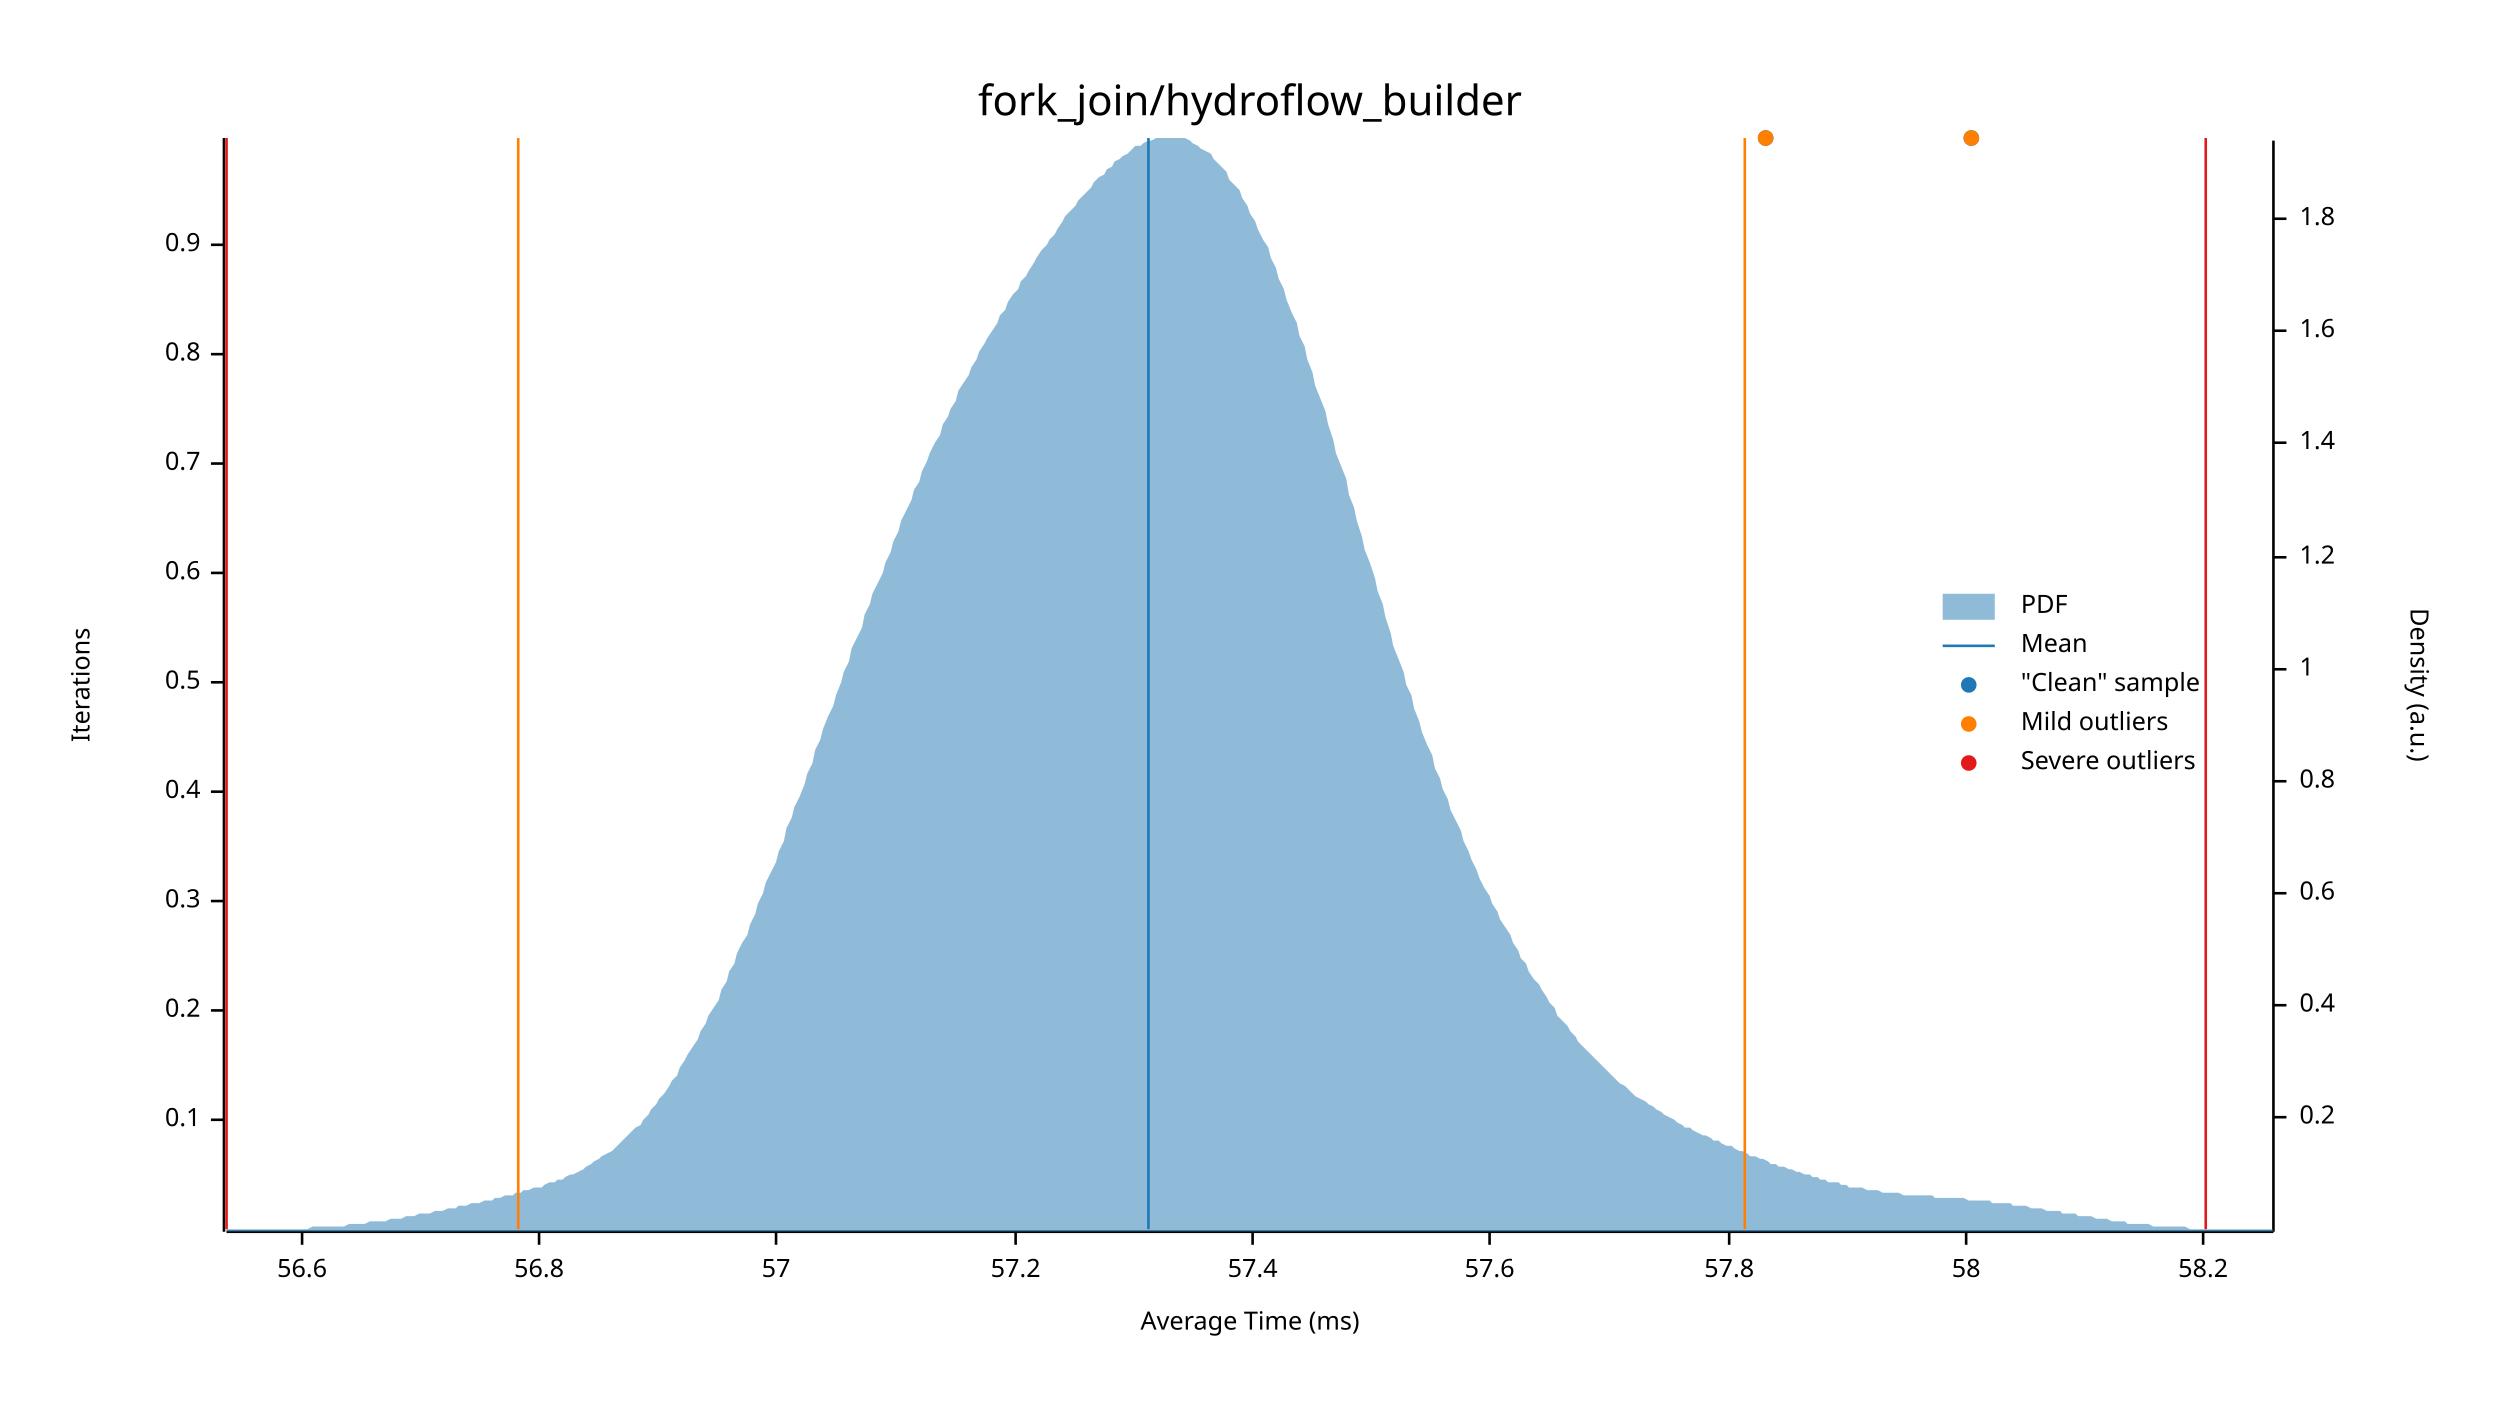
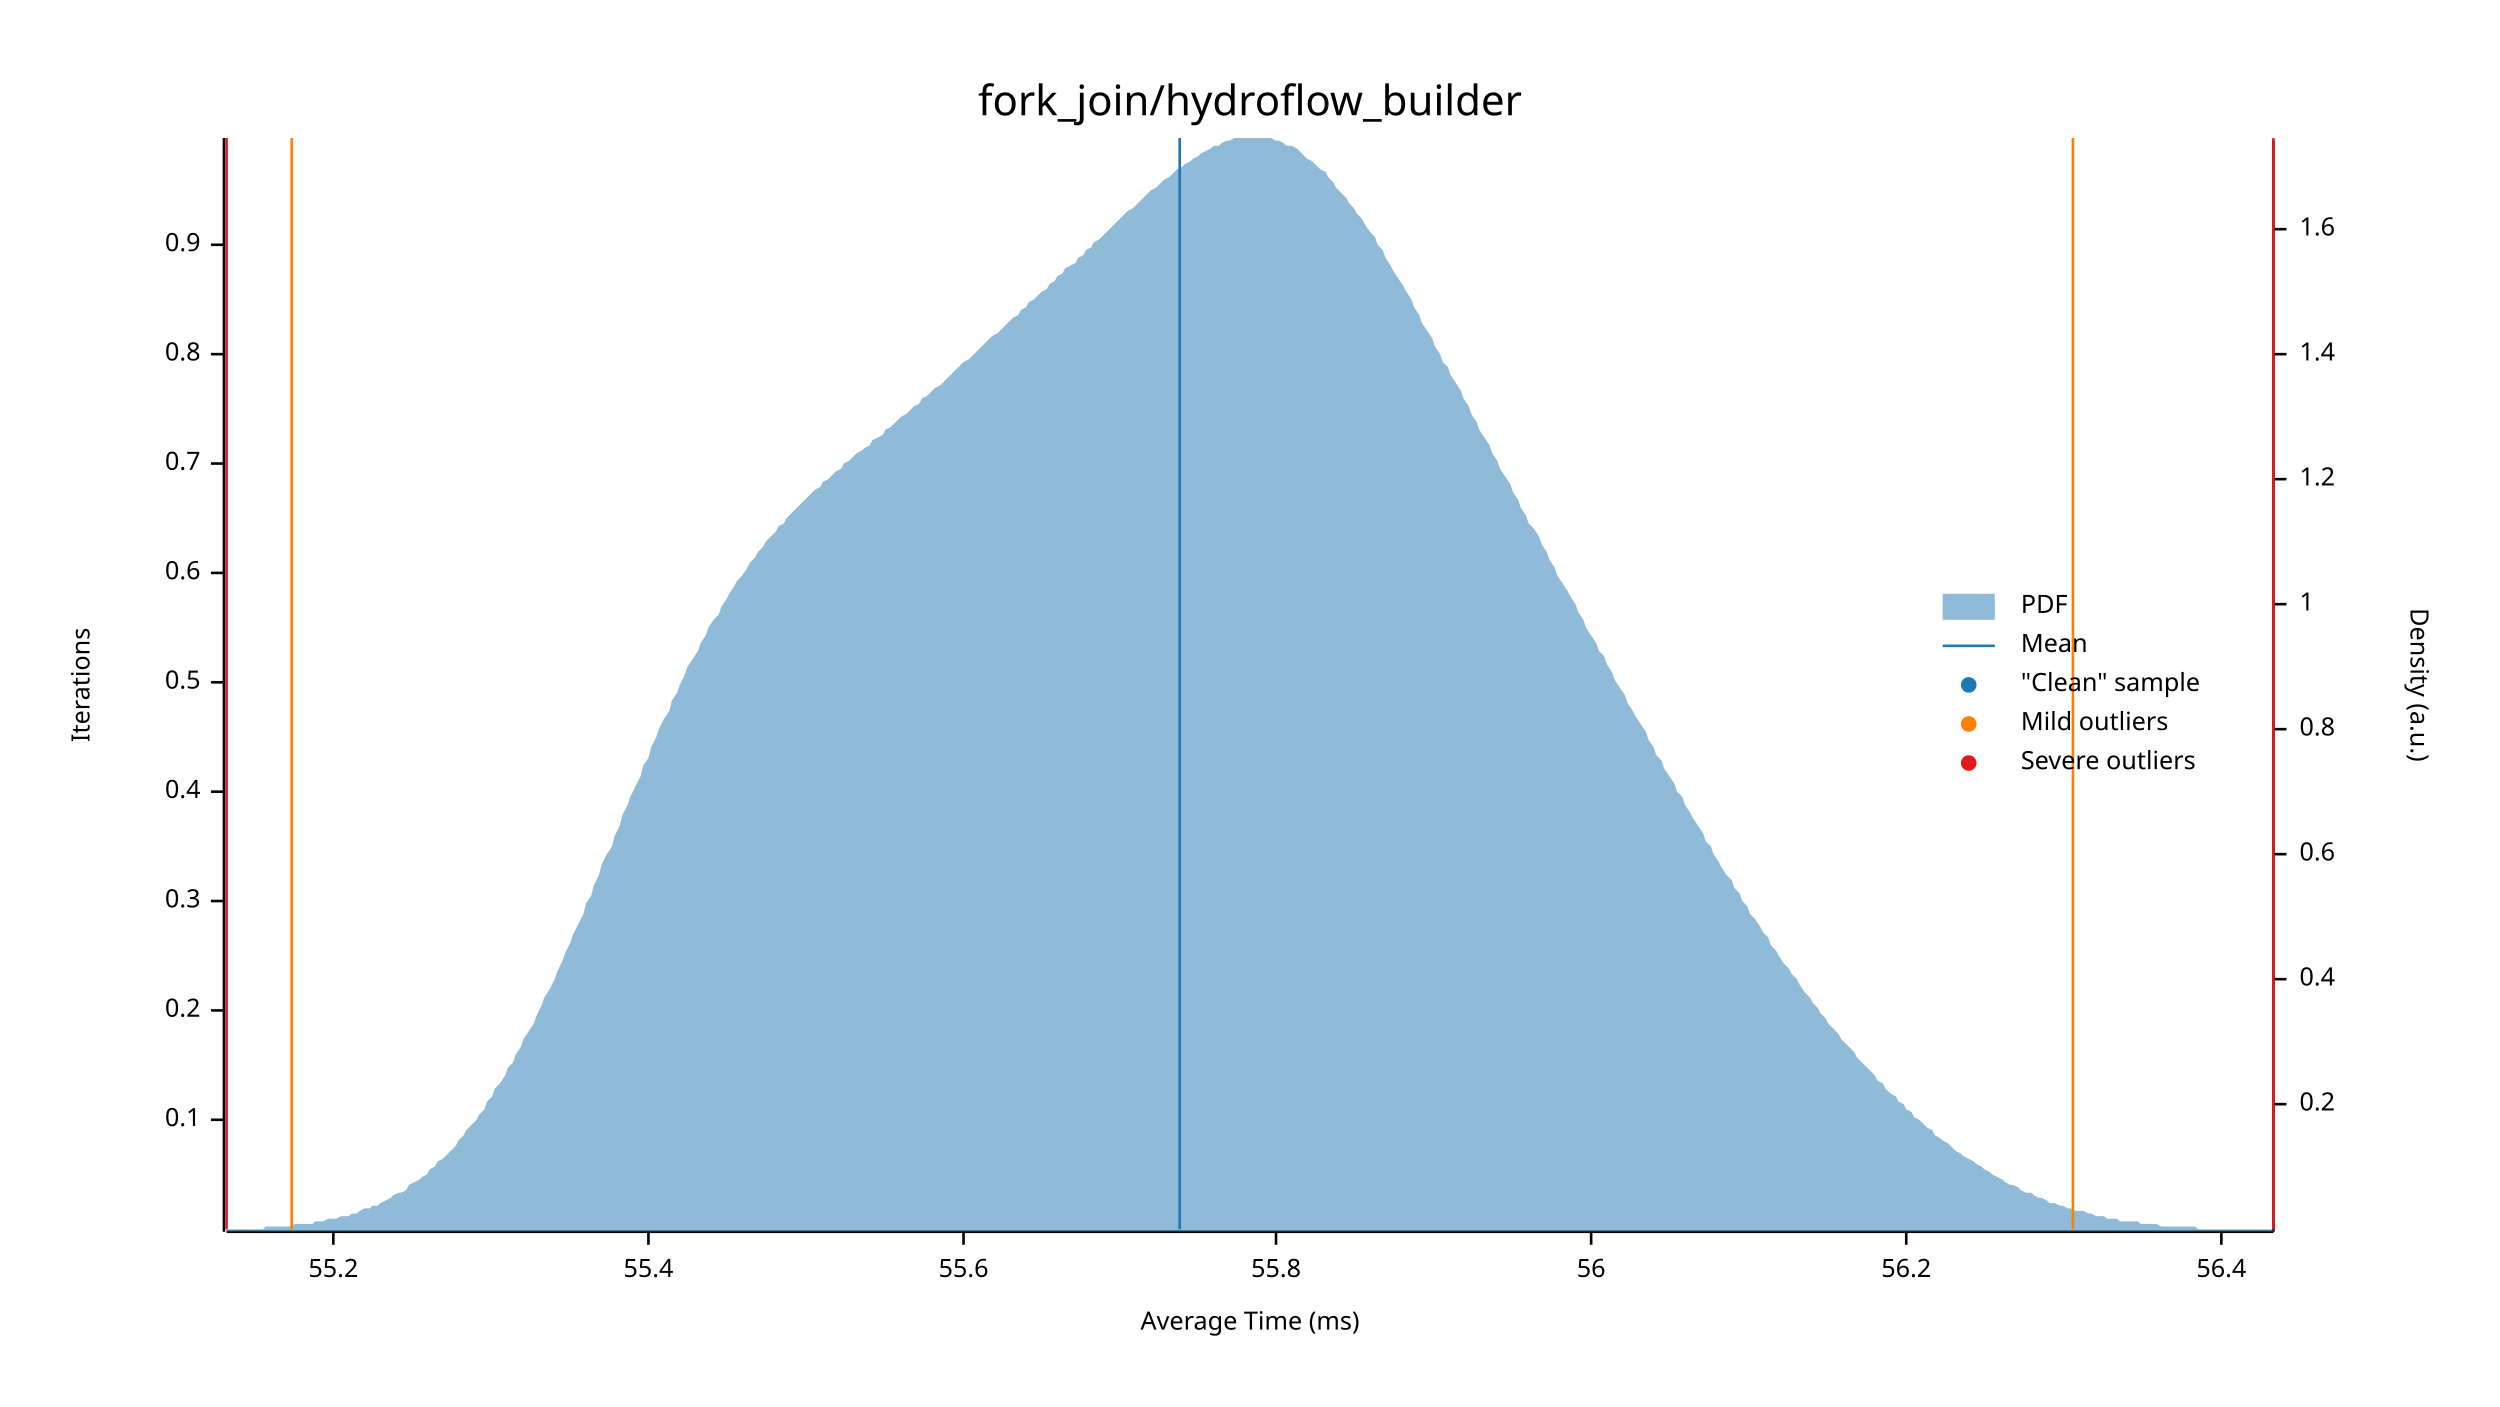
<svg xmlns="http://www.w3.org/2000/svg" width="960" height="540" viewBox="0 0 960 540">
  <text x="480" y="32" dy="0.76em" text-anchor="middle" font-family="sans-serif" font-size="16.129" opacity="1" fill="#000000">
fork_join/hydroflow_builder
</text>
  <text x="27" y="263" dy="0.76em" text-anchor="middle" font-family="sans-serif" font-size="9.677" opacity="1" fill="#000000" transform="rotate(270, 27, 263)">
Iterations
</text>
  <text x="480" y="513" dy="-0.5ex" text-anchor="middle" font-family="sans-serif" font-size="9.677" opacity="1" fill="#000000">
Average Time (ms)
</text>
  <polyline fill="none" opacity="1" stroke="#000000" stroke-width="1" points="86,53 86,473 " />
  <text x="77" y="430" dy="0.5ex" text-anchor="end" font-family="sans-serif" font-size="9.677" opacity="1" fill="#000000">
0.1
</text>
  <polyline fill="none" opacity="1" stroke="#000000" stroke-width="1" points="81,430 86,430 " />
  <text x="77" y="388" dy="0.5ex" text-anchor="end" font-family="sans-serif" font-size="9.677" opacity="1" fill="#000000">
0.2
</text>
  <polyline fill="none" opacity="1" stroke="#000000" stroke-width="1" points="81,388 86,388 " />
  <text x="77" y="346" dy="0.5ex" text-anchor="end" font-family="sans-serif" font-size="9.677" opacity="1" fill="#000000">
0.3
</text>
  <polyline fill="none" opacity="1" stroke="#000000" stroke-width="1" points="81,346 86,346 " />
  <text x="77" y="304" dy="0.5ex" text-anchor="end" font-family="sans-serif" font-size="9.677" opacity="1" fill="#000000">
0.4
</text>
  <polyline fill="none" opacity="1" stroke="#000000" stroke-width="1" points="81,304 86,304 " />
  <text x="77" y="262" dy="0.5ex" text-anchor="end" font-family="sans-serif" font-size="9.677" opacity="1" fill="#000000">
0.5
</text>
  <polyline fill="none" opacity="1" stroke="#000000" stroke-width="1" points="81,262 86,262 " />
  <text x="77" y="220" dy="0.5ex" text-anchor="end" font-family="sans-serif" font-size="9.677" opacity="1" fill="#000000">
0.6
</text>
  <polyline fill="none" opacity="1" stroke="#000000" stroke-width="1" points="81,220 86,220 " />
  <text x="77" y="178" dy="0.5ex" text-anchor="end" font-family="sans-serif" font-size="9.677" opacity="1" fill="#000000">
0.7
</text>
  <polyline fill="none" opacity="1" stroke="#000000" stroke-width="1" points="81,178 86,178 " />
  <text x="77" y="136" dy="0.5ex" text-anchor="end" font-family="sans-serif" font-size="9.677" opacity="1" fill="#000000">
0.8
</text>
  <polyline fill="none" opacity="1" stroke="#000000" stroke-width="1" points="81,136 86,136 " />
  <text x="77" y="94" dy="0.5ex" text-anchor="end" font-family="sans-serif" font-size="9.677" opacity="1" fill="#000000">
0.9
</text>
  <polyline fill="none" opacity="1" stroke="#000000" stroke-width="1" points="81,94 86,94 " />
  <polyline fill="none" opacity="1" stroke="#000000" stroke-width="1" points="87,473 873,473 " />
-   <text x="116" y="483" dy="0.76em" text-anchor="middle" font-family="sans-serif" font-size="9.677" opacity="1" fill="#000000">
- 56.6
+   <text x="128" y="483" dy="0.76em" text-anchor="middle" font-family="sans-serif" font-size="9.677" opacity="1" fill="#000000">
+ 55.2
</text>
-   <polyline fill="none" opacity="1" stroke="#000000" stroke-width="1" points="116,473 116,478 " />
-   <text x="207" y="483" dy="0.76em" text-anchor="middle" font-family="sans-serif" font-size="9.677" opacity="1" fill="#000000">
- 56.8
+   <polyline fill="none" opacity="1" stroke="#000000" stroke-width="1" points="128,473 128,478 " />
+   <text x="249" y="483" dy="0.76em" text-anchor="middle" font-family="sans-serif" font-size="9.677" opacity="1" fill="#000000">
+ 55.4
</text>
-   <polyline fill="none" opacity="1" stroke="#000000" stroke-width="1" points="207,473 207,478 " />
-   <text x="298" y="483" dy="0.76em" text-anchor="middle" font-family="sans-serif" font-size="9.677" opacity="1" fill="#000000">
- 57
+   <polyline fill="none" opacity="1" stroke="#000000" stroke-width="1" points="249,473 249,478 " />
+   <text x="370" y="483" dy="0.76em" text-anchor="middle" font-family="sans-serif" font-size="9.677" opacity="1" fill="#000000">
+ 55.6
</text>
-   <polyline fill="none" opacity="1" stroke="#000000" stroke-width="1" points="298,473 298,478 " />
-   <text x="390" y="483" dy="0.76em" text-anchor="middle" font-family="sans-serif" font-size="9.677" opacity="1" fill="#000000">
- 57.2
+   <polyline fill="none" opacity="1" stroke="#000000" stroke-width="1" points="370,473 370,478 " />
+   <text x="490" y="483" dy="0.76em" text-anchor="middle" font-family="sans-serif" font-size="9.677" opacity="1" fill="#000000">
+ 55.8
</text>
-   <polyline fill="none" opacity="1" stroke="#000000" stroke-width="1" points="390,473 390,478 " />
-   <text x="481" y="483" dy="0.76em" text-anchor="middle" font-family="sans-serif" font-size="9.677" opacity="1" fill="#000000">
- 57.4
+   <polyline fill="none" opacity="1" stroke="#000000" stroke-width="1" points="490,473 490,478 " />
+   <text x="611" y="483" dy="0.76em" text-anchor="middle" font-family="sans-serif" font-size="9.677" opacity="1" fill="#000000">
+ 56
</text>
-   <polyline fill="none" opacity="1" stroke="#000000" stroke-width="1" points="481,473 481,478 " />
-   <text x="572" y="483" dy="0.76em" text-anchor="middle" font-family="sans-serif" font-size="9.677" opacity="1" fill="#000000">
- 57.6
+   <polyline fill="none" opacity="1" stroke="#000000" stroke-width="1" points="611,473 611,478 " />
+   <text x="732" y="483" dy="0.76em" text-anchor="middle" font-family="sans-serif" font-size="9.677" opacity="1" fill="#000000">
+ 56.2
</text>
-   <polyline fill="none" opacity="1" stroke="#000000" stroke-width="1" points="572,473 572,478 " />
-   <text x="664" y="483" dy="0.76em" text-anchor="middle" font-family="sans-serif" font-size="9.677" opacity="1" fill="#000000">
- 57.8
+   <polyline fill="none" opacity="1" stroke="#000000" stroke-width="1" points="732,473 732,478 " />
+   <text x="853" y="483" dy="0.76em" text-anchor="middle" font-family="sans-serif" font-size="9.677" opacity="1" fill="#000000">
+ 56.4
</text>
-   <polyline fill="none" opacity="1" stroke="#000000" stroke-width="1" points="664,473 664,478 " />
-   <text x="755" y="483" dy="0.76em" text-anchor="middle" font-family="sans-serif" font-size="9.677" opacity="1" fill="#000000">
- 58
- </text>
-   <polyline fill="none" opacity="1" stroke="#000000" stroke-width="1" points="755,473 755,478 " />
-   <text x="846" y="483" dy="0.76em" text-anchor="middle" font-family="sans-serif" font-size="9.677" opacity="1" fill="#000000">
- 58.2
- </text>
-   <polyline fill="none" opacity="1" stroke="#000000" stroke-width="1" points="846,473 846,478 " />
+   <polyline fill="none" opacity="1" stroke="#000000" stroke-width="1" points="853,473 853,478 " />
  <text x="933" y="263" dy="0.76em" text-anchor="middle" font-family="sans-serif" font-size="9.677" opacity="1" fill="#000000" transform="rotate(90, 933, 263)">
Density (a.u.)
</text>
  <polyline fill="none" opacity="1" stroke="#000000" stroke-width="1" points="873,54 873,473 " />
-   <text x="883" y="429" dy="0.5ex" text-anchor="start" font-family="sans-serif" font-size="9.677" opacity="1" fill="#000000">
+   <text x="883" y="424" dy="0.5ex" text-anchor="start" font-family="sans-serif" font-size="9.677" opacity="1" fill="#000000">
0.2
</text>
-   <polyline fill="none" opacity="1" stroke="#000000" stroke-width="1" points="873,429 878,429 " />
-   <text x="883" y="386" dy="0.5ex" text-anchor="start" font-family="sans-serif" font-size="9.677" opacity="1" fill="#000000">
+   <polyline fill="none" opacity="1" stroke="#000000" stroke-width="1" points="873,424 878,424 " />
+   <text x="883" y="376" dy="0.5ex" text-anchor="start" font-family="sans-serif" font-size="9.677" opacity="1" fill="#000000">
0.4
</text>
-   <polyline fill="none" opacity="1" stroke="#000000" stroke-width="1" points="873,386 878,386 " />
-   <text x="883" y="343" dy="0.5ex" text-anchor="start" font-family="sans-serif" font-size="9.677" opacity="1" fill="#000000">
+   <polyline fill="none" opacity="1" stroke="#000000" stroke-width="1" points="873,376 878,376 " />
+   <text x="883" y="328" dy="0.5ex" text-anchor="start" font-family="sans-serif" font-size="9.677" opacity="1" fill="#000000">
0.6
</text>
-   <polyline fill="none" opacity="1" stroke="#000000" stroke-width="1" points="873,343 878,343 " />
-   <text x="883" y="300" dy="0.5ex" text-anchor="start" font-family="sans-serif" font-size="9.677" opacity="1" fill="#000000">
+   <polyline fill="none" opacity="1" stroke="#000000" stroke-width="1" points="873,328 878,328 " />
+   <text x="883" y="280" dy="0.5ex" text-anchor="start" font-family="sans-serif" font-size="9.677" opacity="1" fill="#000000">
0.8
</text>
-   <polyline fill="none" opacity="1" stroke="#000000" stroke-width="1" points="873,300 878,300 " />
-   <text x="883" y="257" dy="0.5ex" text-anchor="start" font-family="sans-serif" font-size="9.677" opacity="1" fill="#000000">
+   <polyline fill="none" opacity="1" stroke="#000000" stroke-width="1" points="873,280 878,280 " />
+   <text x="883" y="232" dy="0.5ex" text-anchor="start" font-family="sans-serif" font-size="9.677" opacity="1" fill="#000000">
1
</text>
-   <polyline fill="none" opacity="1" stroke="#000000" stroke-width="1" points="873,257 878,257 " />
-   <text x="883" y="214" dy="0.5ex" text-anchor="start" font-family="sans-serif" font-size="9.677" opacity="1" fill="#000000">
+   <polyline fill="none" opacity="1" stroke="#000000" stroke-width="1" points="873,232 878,232 " />
+   <text x="883" y="184" dy="0.5ex" text-anchor="start" font-family="sans-serif" font-size="9.677" opacity="1" fill="#000000">
1.2
</text>
-   <polyline fill="none" opacity="1" stroke="#000000" stroke-width="1" points="873,214 878,214 " />
-   <text x="883" y="170" dy="0.5ex" text-anchor="start" font-family="sans-serif" font-size="9.677" opacity="1" fill="#000000">
+   <polyline fill="none" opacity="1" stroke="#000000" stroke-width="1" points="873,184 878,184 " />
+   <text x="883" y="136" dy="0.5ex" text-anchor="start" font-family="sans-serif" font-size="9.677" opacity="1" fill="#000000">
1.4
</text>
-   <polyline fill="none" opacity="1" stroke="#000000" stroke-width="1" points="873,170 878,170 " />
-   <text x="883" y="127" dy="0.5ex" text-anchor="start" font-family="sans-serif" font-size="9.677" opacity="1" fill="#000000">
+   <polyline fill="none" opacity="1" stroke="#000000" stroke-width="1" points="873,136 878,136 " />
+   <text x="883" y="88" dy="0.5ex" text-anchor="start" font-family="sans-serif" font-size="9.677" opacity="1" fill="#000000">
1.6
</text>
-   <polyline fill="none" opacity="1" stroke="#000000" stroke-width="1" points="873,127 878,127 " />
-   <text x="883" y="84" dy="0.5ex" text-anchor="start" font-family="sans-serif" font-size="9.677" opacity="1" fill="#000000">
- 1.8
- </text>
-   <polyline fill="none" opacity="1" stroke="#000000" stroke-width="1" points="873,84 878,84 " />
-   <polygon opacity="0.5" fill="#1F78B4" points="87,472 88,472 90,472 91,472 93,472 94,472 96,472 98,472 99,472 101,472 102,472 104,472 105,472 107,472 109,472 110,472 112,472 113,472 115,472 116,472 118,472 120,471 121,471 123,471 124,471 126,471 127,471 129,471 131,471 132,471 134,470 135,470 137,470 138,470 140,470 142,469 143,469 145,469 146,469 148,469 150,468 151,468 153,468 154,468 156,467 157,467 159,467 161,466 162,466 164,466 165,466 167,465 168,465 170,465 172,464 173,464 175,464 176,463 178,463 179,463 181,462 183,462 184,462 186,461 187,461 189,461 190,460 192,460 194,459 195,459 197,459 198,458 200,458 201,457 203,457 205,456 206,456 208,456 209,455 211,454 213,454 214,453 216,453 217,452 219,451 220,451 222,450 224,449 225,448 227,447 228,446 230,445 231,444 233,443 235,442 236,441 238,439 239,438 241,436 242,435 244,433 246,432 247,430 249,428 250,426 252,424 253,422 255,420 257,417 258,415 260,413 261,410 263,407 264,405 266,402 268,399 269,396 271,393 272,390 274,387 276,384 277,380 279,377 280,373 282,370 283,366 285,362 287,359 288,355 290,351 291,347 293,343 294,339 296,335 298,331 299,327 301,323 302,318 304,314 305,310 307,306 309,301 310,297 312,293 313,288 315,284 316,280 318,275 320,271 321,267 323,262 324,258 326,254 327,249 329,245 331,241 332,236 334,232 335,228 337,224 339,220 340,216 342,212 343,208 345,204 346,200 348,196 350,192 351,188 353,185 354,181 356,177 357,174 359,170 361,167 362,163 364,160 365,157 367,154 368,150 370,147 372,144 373,141 375,138 376,135 378,132 379,130 381,127 383,124 384,121 386,119 387,116 389,113 391,111 392,108 394,106 395,104 397,101 398,99 400,96 402,94 403,92 405,90 406,88 408,85 409,83 411,81 413,79 414,77 416,75 417,74 419,72 420,70 422,68 424,67 425,65 427,64 428,62 430,61 431,60 433,59 435,57 436,56 438,56 439,55 441,54 442,54 444,53 446,53 447,53 449,53 450,53 452,53 454,53 455,53 457,54 458,55 460,56 461,57 463,58 465,59 466,61 468,63 469,64 471,66 472,69 474,71 476,73 477,76 479,79 480,82 482,85 483,88 485,92 487,95 488,99 490,103 491,107 493,111 494,115 496,120 498,124 499,129 501,133 502,138 504,143 505,148 507,153 509,158 510,163 512,169 513,174 515,179 517,184 518,190 520,195 521,200 523,206 524,211 526,216 528,222 529,227 531,232 532,237 534,243 535,248 537,253 539,258 540,263 542,267 543,272 545,277 546,281 548,286 550,290 551,295 553,299 554,303 556,307 557,311 559,315 561,319 562,323 564,327 565,330 567,334 568,337 570,341 572,344 573,347 575,350 576,353 578,356 580,359 581,362 583,365 584,368 586,370 587,373 589,376 591,378 592,380 594,383 595,385 597,387 598,390 600,392 602,394 603,396 605,398 606,400 608,402 609,403 611,405 613,407 614,408 616,410 617,411 619,413 620,414 622,416 624,417 625,418 627,420 628,421 630,422 632,423 633,424 635,425 636,426 638,427 639,428 641,429 643,430 644,431 646,432 647,433 649,433 650,434 652,435 654,436 655,436 657,437 658,438 660,438 661,439 663,440 665,440 666,441 668,442 669,442 671,443 672,444 674,444 676,445 677,445 679,446 680,447 682,447 683,448 685,448 687,449 688,449 690,450 691,450 693,451 695,451 696,452 698,452 699,453 701,453 702,454 704,454 706,454 707,455 709,455 710,456 712,456 713,456 715,456 717,457 718,457 720,457 721,457 723,458 724,458 726,458 728,458 729,458 731,459 732,459 734,459 735,459 737,459 739,459 740,459 742,459 743,460 745,460 746,460 748,460 750,460 751,460 753,460 754,460 756,461 758,461 759,461 761,461 762,461 764,461 765,462 767,462 769,462 770,462 772,462 773,463 775,463 776,463 778,463 780,464 781,464 783,464 784,464 786,465 787,465 789,465 791,465 792,466 794,466 795,466 797,466 798,467 800,467 802,467 803,467 805,468 806,468 808,468 809,468 811,469 813,469 814,469 816,469 817,470 819,470 821,470 822,470 824,470 825,470 827,471 828,471 830,471 832,471 833,471 835,471 836,471 838,471 839,471 841,472 843,472 844,472 846,472 847,472 849,472 850,472 852,472 854,472 855,472 857,472 858,472 860,472 861,472 863,472 865,472 866,472 868,472 869,472 871,472 873,472 873,473 87,473 " />
-   <polyline fill="none" opacity="1" stroke="#1F78B4" stroke-width="1" points="441,472 441,53 " />
-   <polyline fill="none" opacity="1" stroke="#FF7F00" stroke-width="1" points="199,472 199,53 " />
-   <polyline fill="none" opacity="1" stroke="#FF7F00" stroke-width="1" points="670,472 670,53 " />
+   <polyline fill="none" opacity="1" stroke="#000000" stroke-width="1" points="873,88 878,88 " />
+   <polygon opacity="0.5" fill="#1F78B4" points="87,472 88,472 90,472 91,472 93,472 94,472 96,472 98,472 99,472 101,472 102,471 104,471 105,471 107,471 109,471 110,471 112,471 113,470 115,470 116,470 118,470 120,470 121,469 123,469 124,469 126,468 127,468 129,468 131,467 132,467 134,467 135,466 137,466 138,465 140,464 142,464 143,463 145,463 146,462 148,461 150,460 151,459 153,458 154,458 156,457 157,455 159,454 161,453 162,452 164,451 165,449 167,448 168,446 170,445 172,443 173,442 175,440 176,438 178,436 179,434 181,432 183,430 184,428 186,426 187,423 189,421 190,418 192,416 194,413 195,410 197,408 198,405 200,402 201,399 203,396 205,393 206,390 208,386 209,383 211,380 213,376 214,373 216,369 217,366 219,362 220,359 222,355 224,351 225,347 227,344 228,340 230,336 231,332 233,328 235,325 236,321 238,317 239,313 241,309 242,306 244,302 246,298 247,294 249,291 250,287 252,283 253,280 255,276 257,273 258,269 260,266 261,263 263,259 264,256 266,253 268,250 269,247 271,244 272,241 274,238 276,236 277,233 279,230 280,228 282,225 283,223 285,221 287,218 288,216 290,214 291,212 293,210 294,208 296,206 298,204 299,202 301,201 302,199 304,197 305,196 307,194 309,192 310,191 312,189 313,188 315,187 316,185 318,184 320,182 321,181 323,180 324,178 326,177 327,176 329,174 331,173 332,172 334,171 335,169 337,168 339,167 340,165 342,164 343,163 345,161 346,160 348,159 350,157 351,156 353,155 354,153 356,152 357,151 359,149 361,148 362,147 364,145 365,144 367,142 368,141 370,139 372,138 373,137 375,135 376,134 378,132 379,131 381,129 383,128 384,127 386,125 387,124 389,122 391,121 392,119 394,118 395,116 397,115 398,114 400,112 402,111 403,109 405,108 406,106 408,105 409,103 411,102 413,101 414,99 416,98 417,96 419,95 420,93 422,92 424,90 425,89 427,87 428,86 430,84 431,83 433,81 435,80 436,79 438,77 439,76 441,74 442,73 444,72 446,70 447,69 449,68 450,67 452,65 454,64 455,63 457,62 458,61 460,60 461,59 463,58 465,57 466,56 468,56 469,55 471,54 472,54 474,53 476,53 477,53 479,53 480,53 482,53 483,53 485,53 487,53 488,53 490,54 491,54 493,55 494,56 496,56 498,57 499,58 501,60 502,61 504,62 505,63 507,65 509,66 510,68 512,70 513,72 515,74 517,76 518,78 520,80 521,82 523,84 524,86 526,89 528,91 529,94 531,96 532,99 534,102 535,104 537,107 539,110 540,112 542,115 543,118 545,121 546,124 548,127 550,130 551,133 553,136 554,139 556,141 557,144 559,147 561,150 562,153 564,156 565,159 567,162 568,165 570,168 572,171 573,174 575,177 576,180 578,183 580,186 581,189 583,192 584,195 586,198 587,201 589,203 591,206 592,209 594,212 595,215 597,218 598,221 600,224 602,227 603,229 605,232 606,235 608,238 609,241 611,244 613,247 614,250 616,252 617,255 619,258 620,261 622,264 624,267 625,270 627,273 628,275 630,278 632,281 633,284 635,287 636,290 638,292 639,295 641,298 643,301 644,304 646,306 647,309 649,312 650,314 652,317 654,320 655,323 657,325 658,328 660,331 661,333 663,336 665,338 666,341 668,343 669,346 671,348 672,351 674,353 676,356 677,358 679,360 680,363 682,365 683,367 685,370 687,372 688,374 690,376 691,378 693,381 695,383 696,385 698,387 699,389 701,391 702,393 704,395 706,397 707,399 709,401 710,402 712,404 713,406 715,408 717,410 718,411 720,413 721,415 723,416 724,418 726,420 728,421 729,423 731,424 732,426 734,427 735,429 737,430 739,432 740,433 742,434 743,436 745,437 746,438 748,439 750,441 751,442 753,443 754,444 756,445 758,446 759,447 761,448 762,449 764,450 765,451 767,452 769,453 770,454 772,455 773,455 775,456 776,457 778,458 780,458 781,459 783,460 784,460 786,461 787,462 789,462 791,463 792,463 794,464 795,464 797,465 798,465 800,465 802,466 803,466 805,467 806,467 808,467 809,468 811,468 813,468 814,469 816,469 817,469 819,469 821,469 822,470 824,470 825,470 827,470 828,470 830,471 832,471 833,471 835,471 836,471 838,471 839,471 841,471 843,471 844,472 846,472 847,472 849,472 850,472 852,472 854,472 855,472 857,472 858,472 860,472 861,472 863,472 865,472 866,472 868,472 869,472 871,472 873,472 873,473 87,473 " />
+   <polyline fill="none" opacity="1" stroke="#1F78B4" stroke-width="1" points="453,472 453,53 " />
+   <polyline fill="none" opacity="1" stroke="#FF7F00" stroke-width="1" points="112,472 112,53 " />
+   <polyline fill="none" opacity="1" stroke="#FF7F00" stroke-width="1" points="796,472 796,53 " />
  <polyline fill="none" opacity="1" stroke="#E31A1C" stroke-width="1" points="87,472 87,53 " />
-   <polyline fill="none" opacity="1" stroke="#E31A1C" stroke-width="1" points="847,472 847,53 " />
-   <circle cx="678" cy="53" r="3" opacity="1" fill="#1F78B4" stroke="none" stroke-width="1" />
-   <circle cx="757" cy="53" r="3" opacity="1" fill="#1F78B4" stroke="none" stroke-width="1" />
-   <circle cx="678" cy="53" r="3" opacity="1" fill="#FF7F00" stroke="none" stroke-width="1" />
-   <circle cx="757" cy="53" r="3" opacity="1" fill="#FF7F00" stroke="none" stroke-width="1" />
+   <polyline fill="none" opacity="1" stroke="#E31A1C" stroke-width="1" points="873,472 873,53 " />
  <text x="776" y="228" dy="0.76em" text-anchor="start" font-family="sans-serif" font-size="9.677" opacity="1" fill="#000000">
PDF
</text>
  <text x="776" y="243" dy="0.76em" text-anchor="start" font-family="sans-serif" font-size="9.677" opacity="1" fill="#000000">
Mean
</text>
  <text x="776" y="258" dy="0.76em" text-anchor="start" font-family="sans-serif" font-size="9.677" opacity="1" fill="#000000">
"Clean" sample
</text>
  <text x="776" y="273" dy="0.76em" text-anchor="start" font-family="sans-serif" font-size="9.677" opacity="1" fill="#000000">
Mild outliers
</text>
  <text x="776" y="288" dy="0.76em" text-anchor="start" font-family="sans-serif" font-size="9.677" opacity="1" fill="#000000">
Severe outliers
</text>
  <rect x="746" y="228" width="20" height="10" opacity="0.5" fill="#1F78B4" stroke="none" />
  <polyline fill="none" opacity="1" stroke="#1F78B4" stroke-width="1" points="746,248 766,248 " />
  <circle cx="756" cy="263" r="3" opacity="1" fill="#1F78B4" stroke="none" stroke-width="1" />
  <circle cx="756" cy="278" r="3" opacity="1" fill="#FF7F00" stroke="none" stroke-width="1" />
  <circle cx="756" cy="293" r="3" opacity="1" fill="#E31A1C" stroke="none" stroke-width="1" />
</svg>
